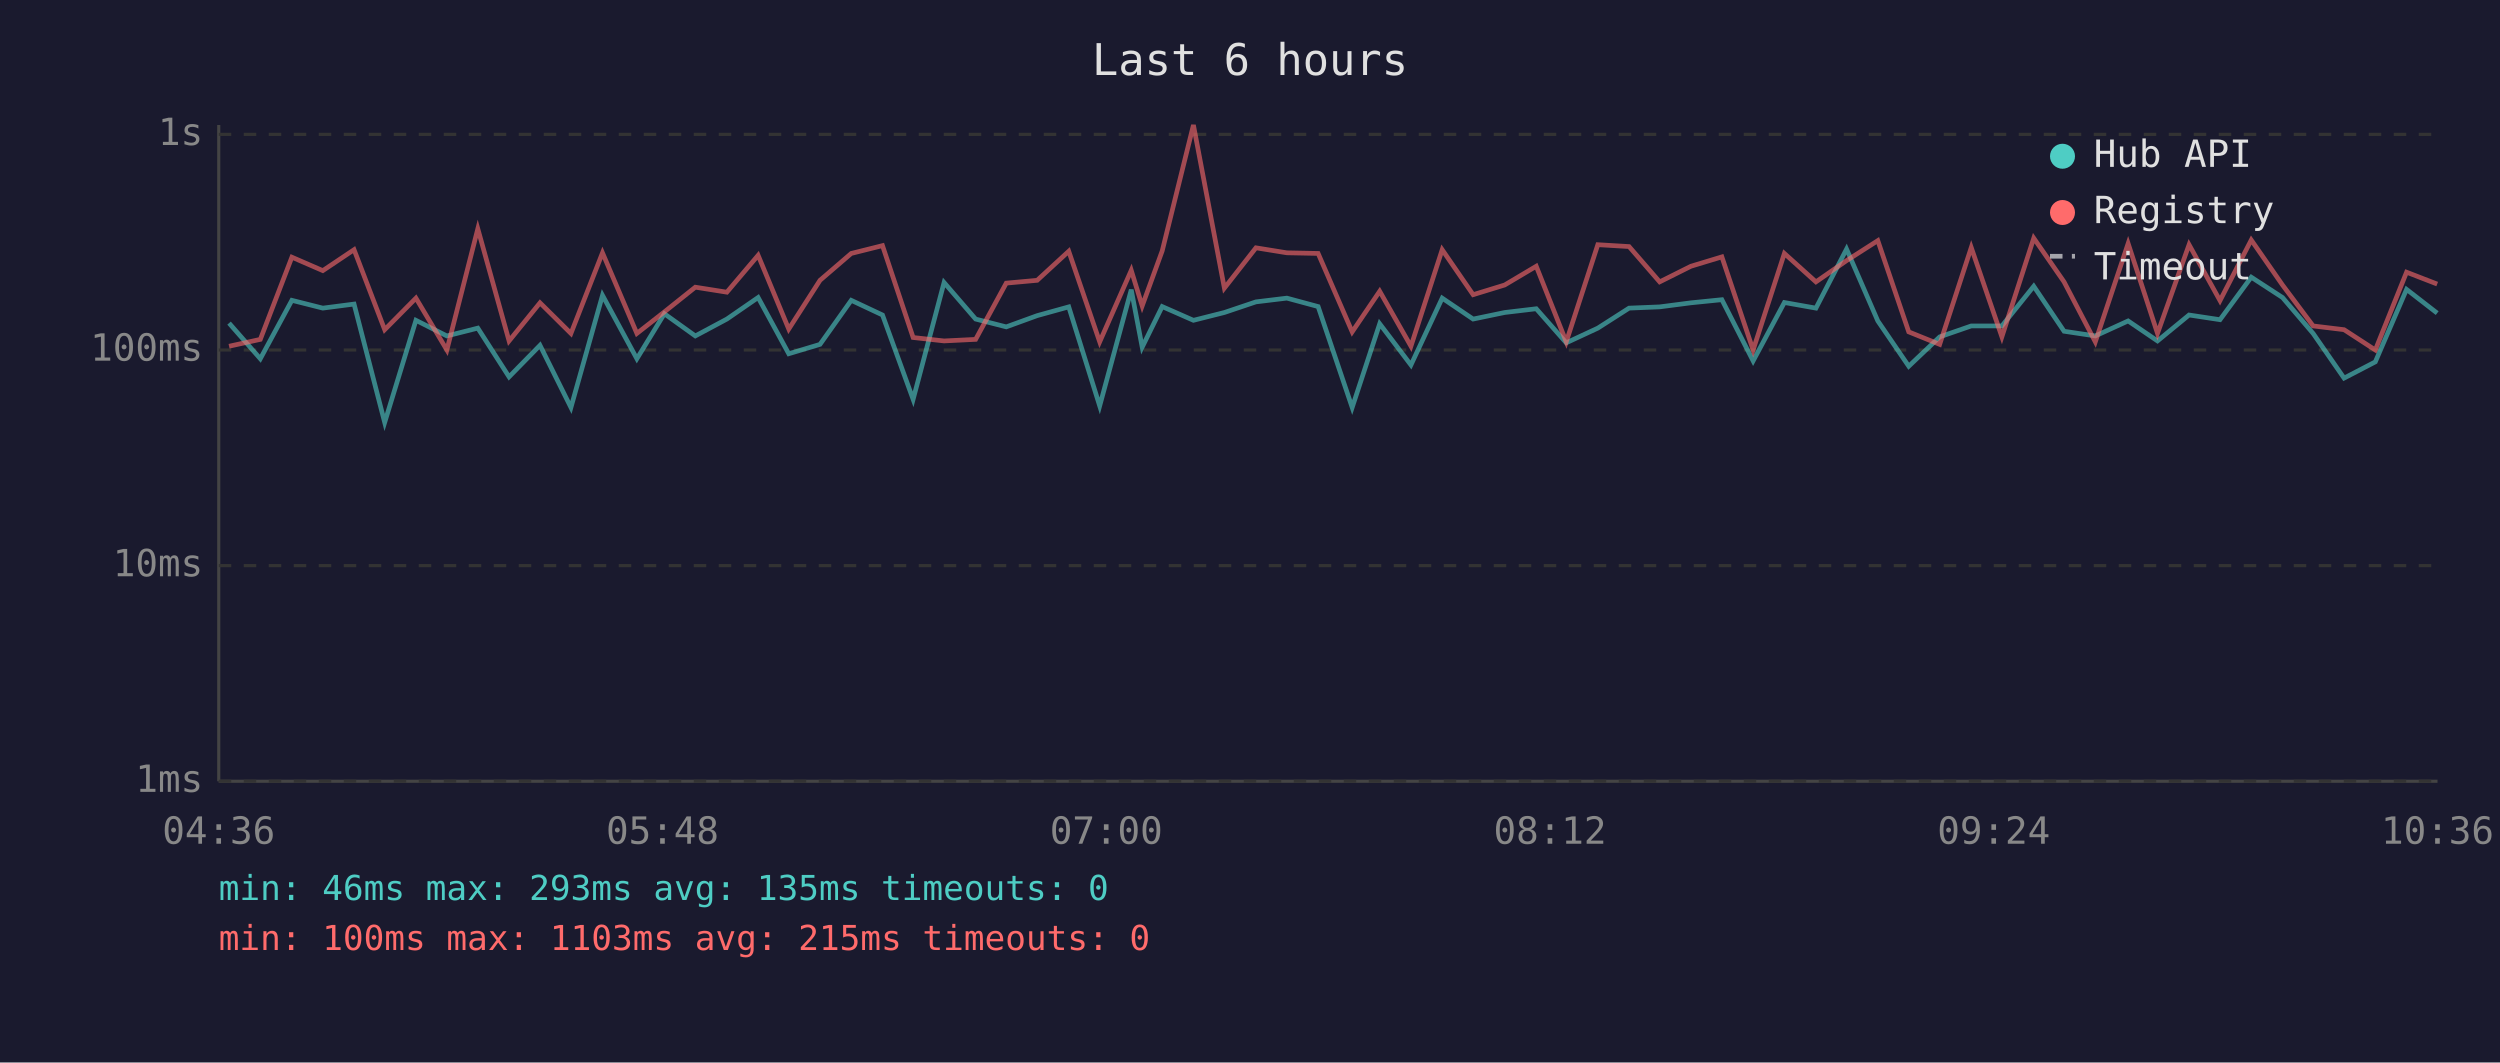
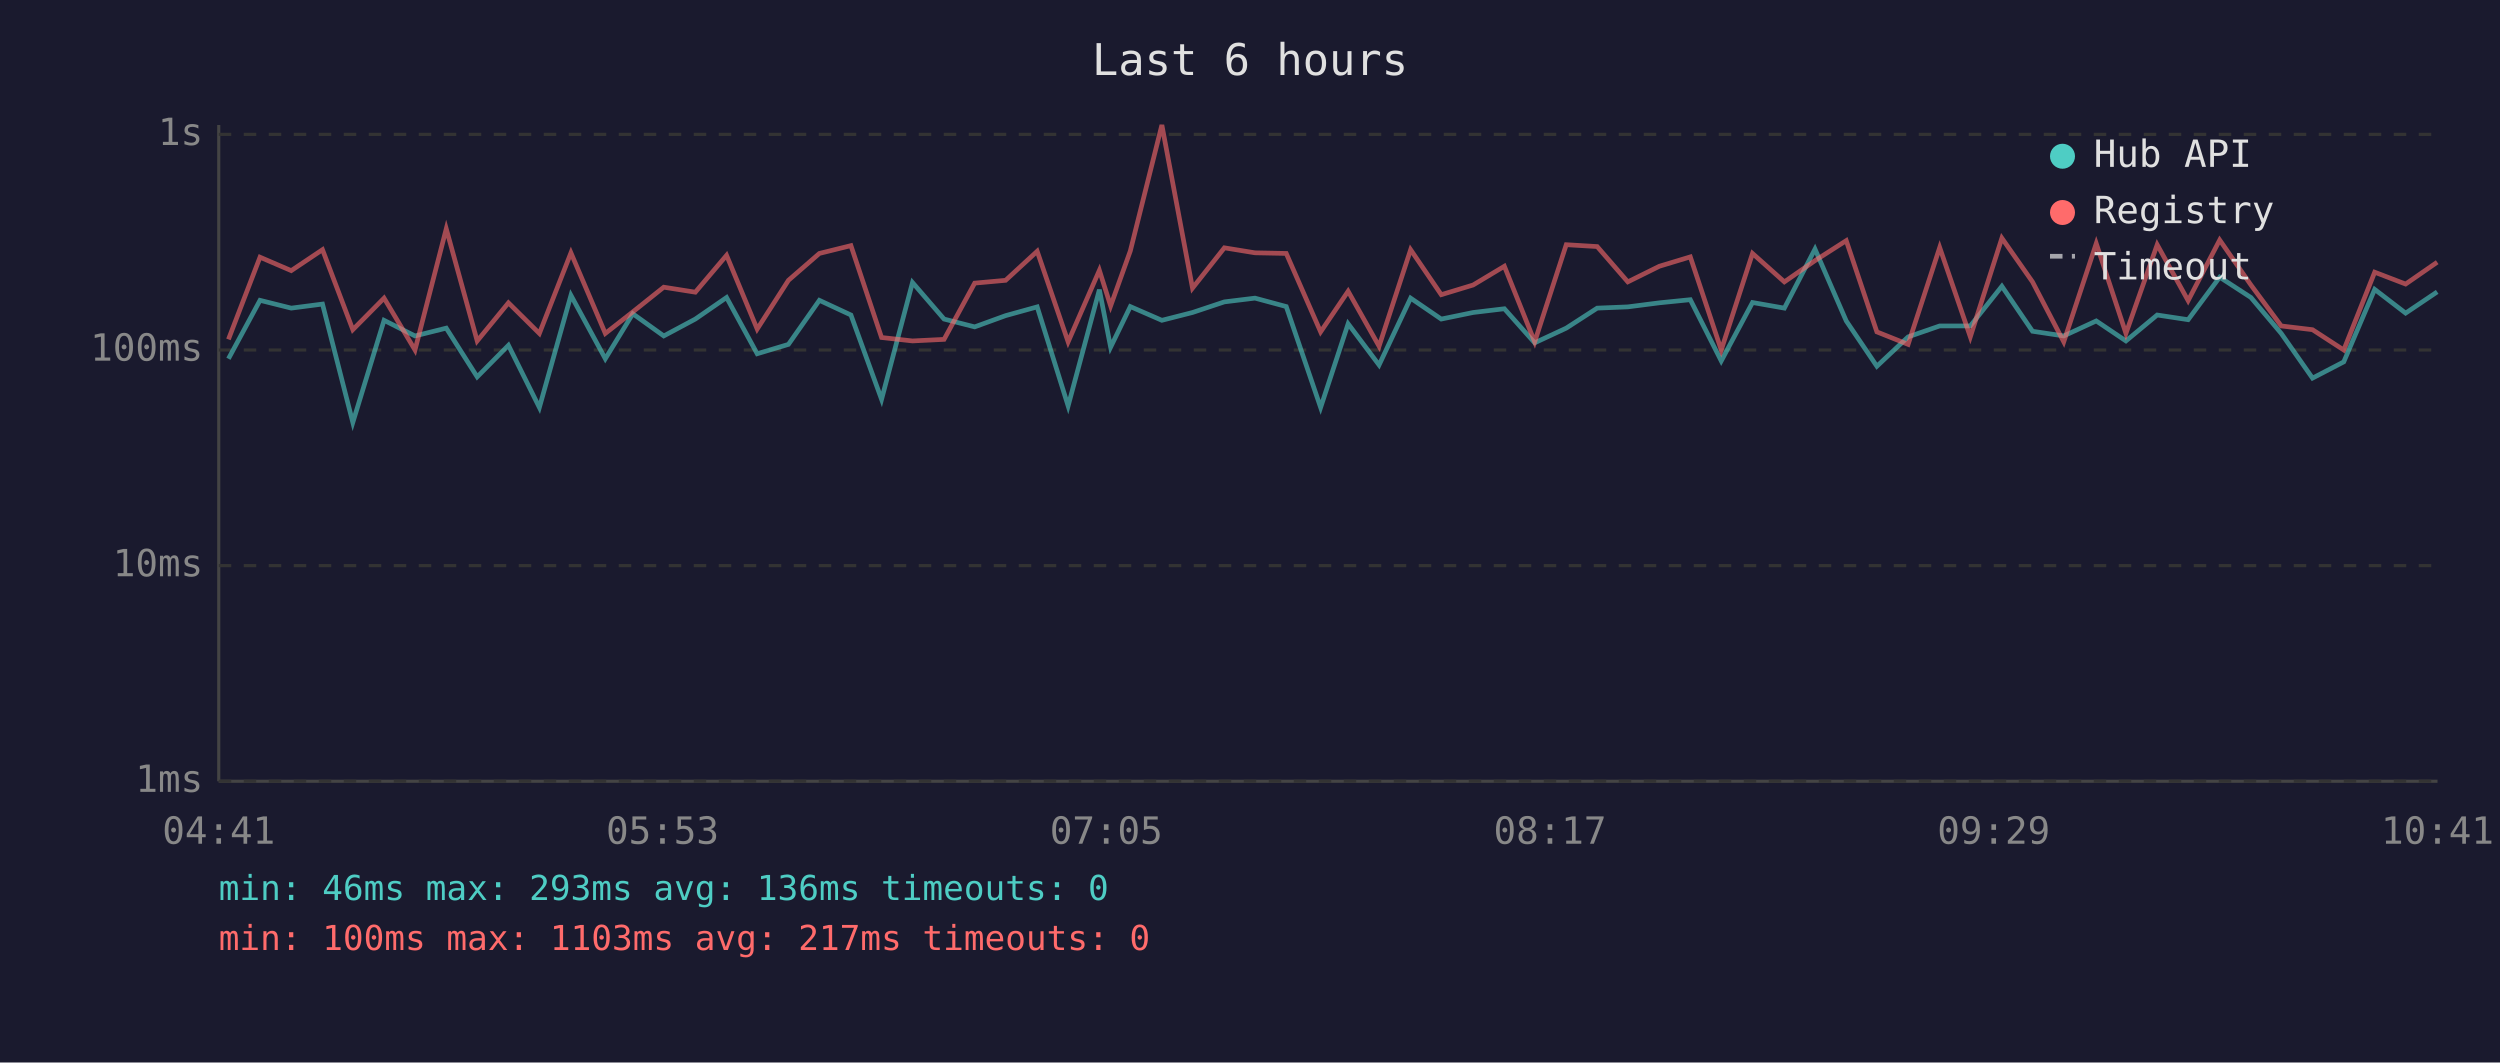
<svg xmlns="http://www.w3.org/2000/svg" viewBox="0 0 800 340" font-family="monospace" font-size="12">
  <rect width="800" height="340" fill="#1a1a2e" />
  <text x="400" y="24" fill="#e0e0e0" font-size="14" text-anchor="middle">Last 6 hours</text>
  <line x1="70" y1="40" x2="70" y2="250" stroke="#444" stroke-width="1" />
  <line x1="70" y1="250" x2="780" y2="250" stroke="#444" stroke-width="1" />
  <line x1="70" y1="250" x2="780" y2="250" stroke="#333" stroke-width="1" stroke-dasharray="4" />
  <text x="65" y="250" fill="#888" text-anchor="end" dominant-baseline="middle">1ms</text>
  <line x1="70" y1="181" x2="780" y2="181" stroke="#333" stroke-width="1" stroke-dasharray="4" />
  <text x="65" y="181" fill="#888" text-anchor="end" dominant-baseline="middle">10ms</text>
  <line x1="70" y1="112" x2="780" y2="112" stroke="#333" stroke-width="1" stroke-dasharray="4" />
  <text x="65" y="112" fill="#888" text-anchor="end" dominant-baseline="middle">100ms</text>
  <line x1="70" y1="43" x2="780" y2="43" stroke="#333" stroke-width="1" stroke-dasharray="4" />
  <text x="65" y="43" fill="#888" text-anchor="end" dominant-baseline="middle">1s</text>
-   <text x="70" y="270" fill="#888" text-anchor="middle">04:36</text>
-   <text x="212" y="270" fill="#888" text-anchor="middle">05:48</text>
-   <text x="354" y="270" fill="#888" text-anchor="middle">07:00</text>
-   <text x="496" y="270" fill="#888" text-anchor="middle">08:12</text>
-   <text x="638" y="270" fill="#888" text-anchor="middle">09:24</text>
-   <text x="780" y="270" fill="#888" text-anchor="middle">10:36</text>
-   <polyline points="73.3,103.4 83.3,114.8 93.4,96.1 103.3,98.6 113.3,97.3 123.1,135.2 133.1,102.5 143.0,107.5 152.9,105.0 162.9,120.6 172.8,110.5 182.7,130.4 192.8,94.5 203.8,114.8 212.6,100.4 222.5,107.5 232.6,102.1 242.6,95.2 252.4,113.2 262.4,110.2 272.4,96.1 282.4,100.8 292.2,127.8 302.1,90.4 312.2,102.1 322.0,104.6 331.9,101.0 342.0,98.2 351.9,129.9 362.0,92.7 365.5,111.1 371.9,98.1 381.9,102.5 391.8,100.0 401.9,96.6 411.8,95.4 421.8,98.1 432.7,130.4 441.5,103.6 451.5,116.8 461.5,95.4 471.4,102.1 481.5,100.0 491.6,98.8 501.2,109.7 511.3,105.0 521.3,98.6 531.1,98.2 541.1,96.9 551.0,95.9 561.0,115.5 571.0,96.8 581.1,98.6 590.9,79.7 600.9,102.7 610.8,117.2 620.7,107.8 630.8,104.3 640.6,104.3 650.8,91.6 660.5,106.0 670.5,107.5 681.0,102.7 690.4,109.1 700.5,100.8 710.4,102.3 720.4,88.7 730.4,95.2 740.2,106.7 750.1,121.0 760.1,115.8 770.1,92.6 779.9,100.2" fill="none" stroke="#4ecdc4" stroke-width="1.5" opacity="0.6" />
-   <polyline points="73.3,110.8 83.3,108.6 93.4,82.3 103.3,86.6 113.3,79.9 123.1,105.5 133.1,95.4 143.0,112.0 152.9,73.2 162.9,109.1 172.8,96.9 182.7,106.7 192.8,80.9 203.8,106.7 212.6,99.8 222.5,91.9 232.6,93.5 242.6,81.7 252.4,105.3 262.4,89.7 272.4,81.1 282.4,78.6 292.2,108.0 302.1,109.1 312.2,108.6 322.0,90.6 331.9,89.7 342.0,80.4 351.9,109.4 362.0,86.5 365.5,97.9 371.9,80.3 381.9,40.0 391.8,92.2 401.9,79.3 411.8,80.9 421.8,81.1 432.7,106.2 441.5,93.2 451.5,110.8 461.5,79.9 471.4,94.3 481.5,91.2 491.6,85.2 501.2,109.4 511.3,78.3 521.3,78.9 531.1,90.2 541.1,85.2 551.0,82.2 561.0,112.0 571.0,81.1 581.1,90.2 590.9,83.4 600.9,77.0 610.8,106.2 620.7,110.2 630.8,79.2 640.6,107.8 650.8,76.2 660.5,90.2 670.5,109.4 681.0,77.9 690.4,106.7 700.5,78.3 710.4,96.2 720.4,76.8 730.4,91.2 740.2,104.3 750.1,105.5 760.1,112.0 770.1,87.1 779.9,90.9" fill="none" stroke="#ff6b6b" stroke-width="1.5" opacity="0.6" />
+   <text x="70" y="270" fill="#888" text-anchor="middle">04:41</text>
+   <text x="212" y="270" fill="#888" text-anchor="middle">05:53</text>
+   <text x="354" y="270" fill="#888" text-anchor="middle">07:05</text>
+   <text x="496" y="270" fill="#888" text-anchor="middle">08:17</text>
+   <text x="638" y="270" fill="#888" text-anchor="middle">09:29</text>
+   <text x="780" y="270" fill="#888" text-anchor="middle">10:41</text>
+   <polyline points="73.1,114.8 83.2,96.1 93.2,98.6 103.2,97.3 112.9,135.2 122.9,102.5 132.8,107.5 142.8,105.0 152.7,120.6 162.7,110.5 172.6,130.4 182.7,94.5 193.7,114.8 202.5,100.4 212.4,107.5 222.5,102.1 232.5,95.2 242.3,113.2 252.3,110.2 262.2,96.1 272.3,100.8 282.1,127.8 292.0,90.4 302.1,102.1 311.9,104.6 321.8,101.0 331.9,98.2 341.8,129.9 351.8,92.7 355.4,111.1 361.7,98.1 371.8,102.5 381.6,100.0 391.8,96.6 401.6,95.4 411.6,98.1 422.6,130.4 431.4,103.6 441.3,116.8 451.4,95.4 461.2,102.1 471.4,100.0 481.4,98.8 491.1,109.7 501.2,105.0 511.1,98.6 520.9,98.2 531.0,96.9 540.9,95.9 550.8,115.5 560.8,96.8 571.0,98.6 580.8,79.7 590.8,102.7 600.6,117.2 610.6,107.8 620.7,104.3 630.5,104.3 640.6,91.6 650.4,106.0 660.4,107.5 670.8,102.7 680.3,109.1 690.3,100.8 700.2,102.3 710.3,88.7 720.3,95.2 730.0,106.7 740.0,121.0 750.0,115.8 759.9,92.6 769.8,100.2 779.9,93.4" fill="none" stroke="#4ecdc4" stroke-width="1.5" opacity="0.6" />
+   <polyline points="73.1,108.6 83.2,82.3 93.2,86.6 103.2,79.9 112.9,105.5 122.9,95.4 132.8,112.0 142.8,73.2 152.7,109.1 162.7,96.9 172.6,106.7 182.7,80.9 193.7,106.7 202.5,99.8 212.4,91.9 222.5,93.5 232.5,81.7 242.3,105.3 252.3,89.7 262.2,81.1 272.3,78.6 282.1,108.0 292.0,109.1 302.1,108.6 311.9,90.6 321.8,89.7 331.9,80.4 341.8,109.4 351.8,86.5 355.4,97.9 361.7,80.3 371.8,40.0 381.6,92.2 391.8,79.3 401.6,80.9 411.6,81.1 422.6,106.2 431.4,93.2 441.3,110.8 451.4,79.9 461.2,94.3 471.4,91.2 481.4,85.2 491.1,109.4 501.2,78.3 511.1,78.9 520.9,90.2 531.0,85.2 540.9,82.2 550.8,112.0 560.8,81.1 571.0,90.2 580.8,83.4 590.8,77.0 600.6,106.2 610.6,110.2 620.7,79.2 630.5,107.8 640.6,76.2 650.4,90.2 660.4,109.4 670.8,77.9 680.3,106.7 690.3,78.3 700.2,96.2 710.3,76.8 720.3,91.2 730.0,104.3 740.0,105.5 750.0,112.0 759.9,87.1 769.8,90.9 779.9,83.9" fill="none" stroke="#ff6b6b" stroke-width="1.5" opacity="0.6" />
  <circle cx="660" cy="50" r="4" fill="#4ecdc4" />
  <text x="670" y="50" fill="#e0e0e0" dominant-baseline="middle">Hub API</text>
  <circle cx="660" cy="68" r="4" fill="#ff6b6b" />
  <text x="670" y="68" fill="#e0e0e0" dominant-baseline="middle">Registry</text>
  <line x1="656" y1="82" x2="664" y2="82" stroke="#e0e0e0" stroke-width="1.5" stroke-dasharray="4,3" opacity="0.7" />
  <text x="670" y="86" fill="#e0e0e0" dominant-baseline="middle">Timeout</text>
-   <text x="70" y="288" fill="#4ecdc4" font-size="11">min: 46ms  max: 293ms  avg: 135ms  timeouts: 0</text>
-   <text x="70" y="304" fill="#ff6b6b" font-size="11">min: 100ms  max: 1103ms  avg: 215ms  timeouts: 0</text>
+   <text x="70" y="288" fill="#4ecdc4" font-size="11">min: 46ms  max: 293ms  avg: 136ms  timeouts: 0</text>
+   <text x="70" y="304" fill="#ff6b6b" font-size="11">min: 100ms  max: 1103ms  avg: 217ms  timeouts: 0</text>
</svg>
